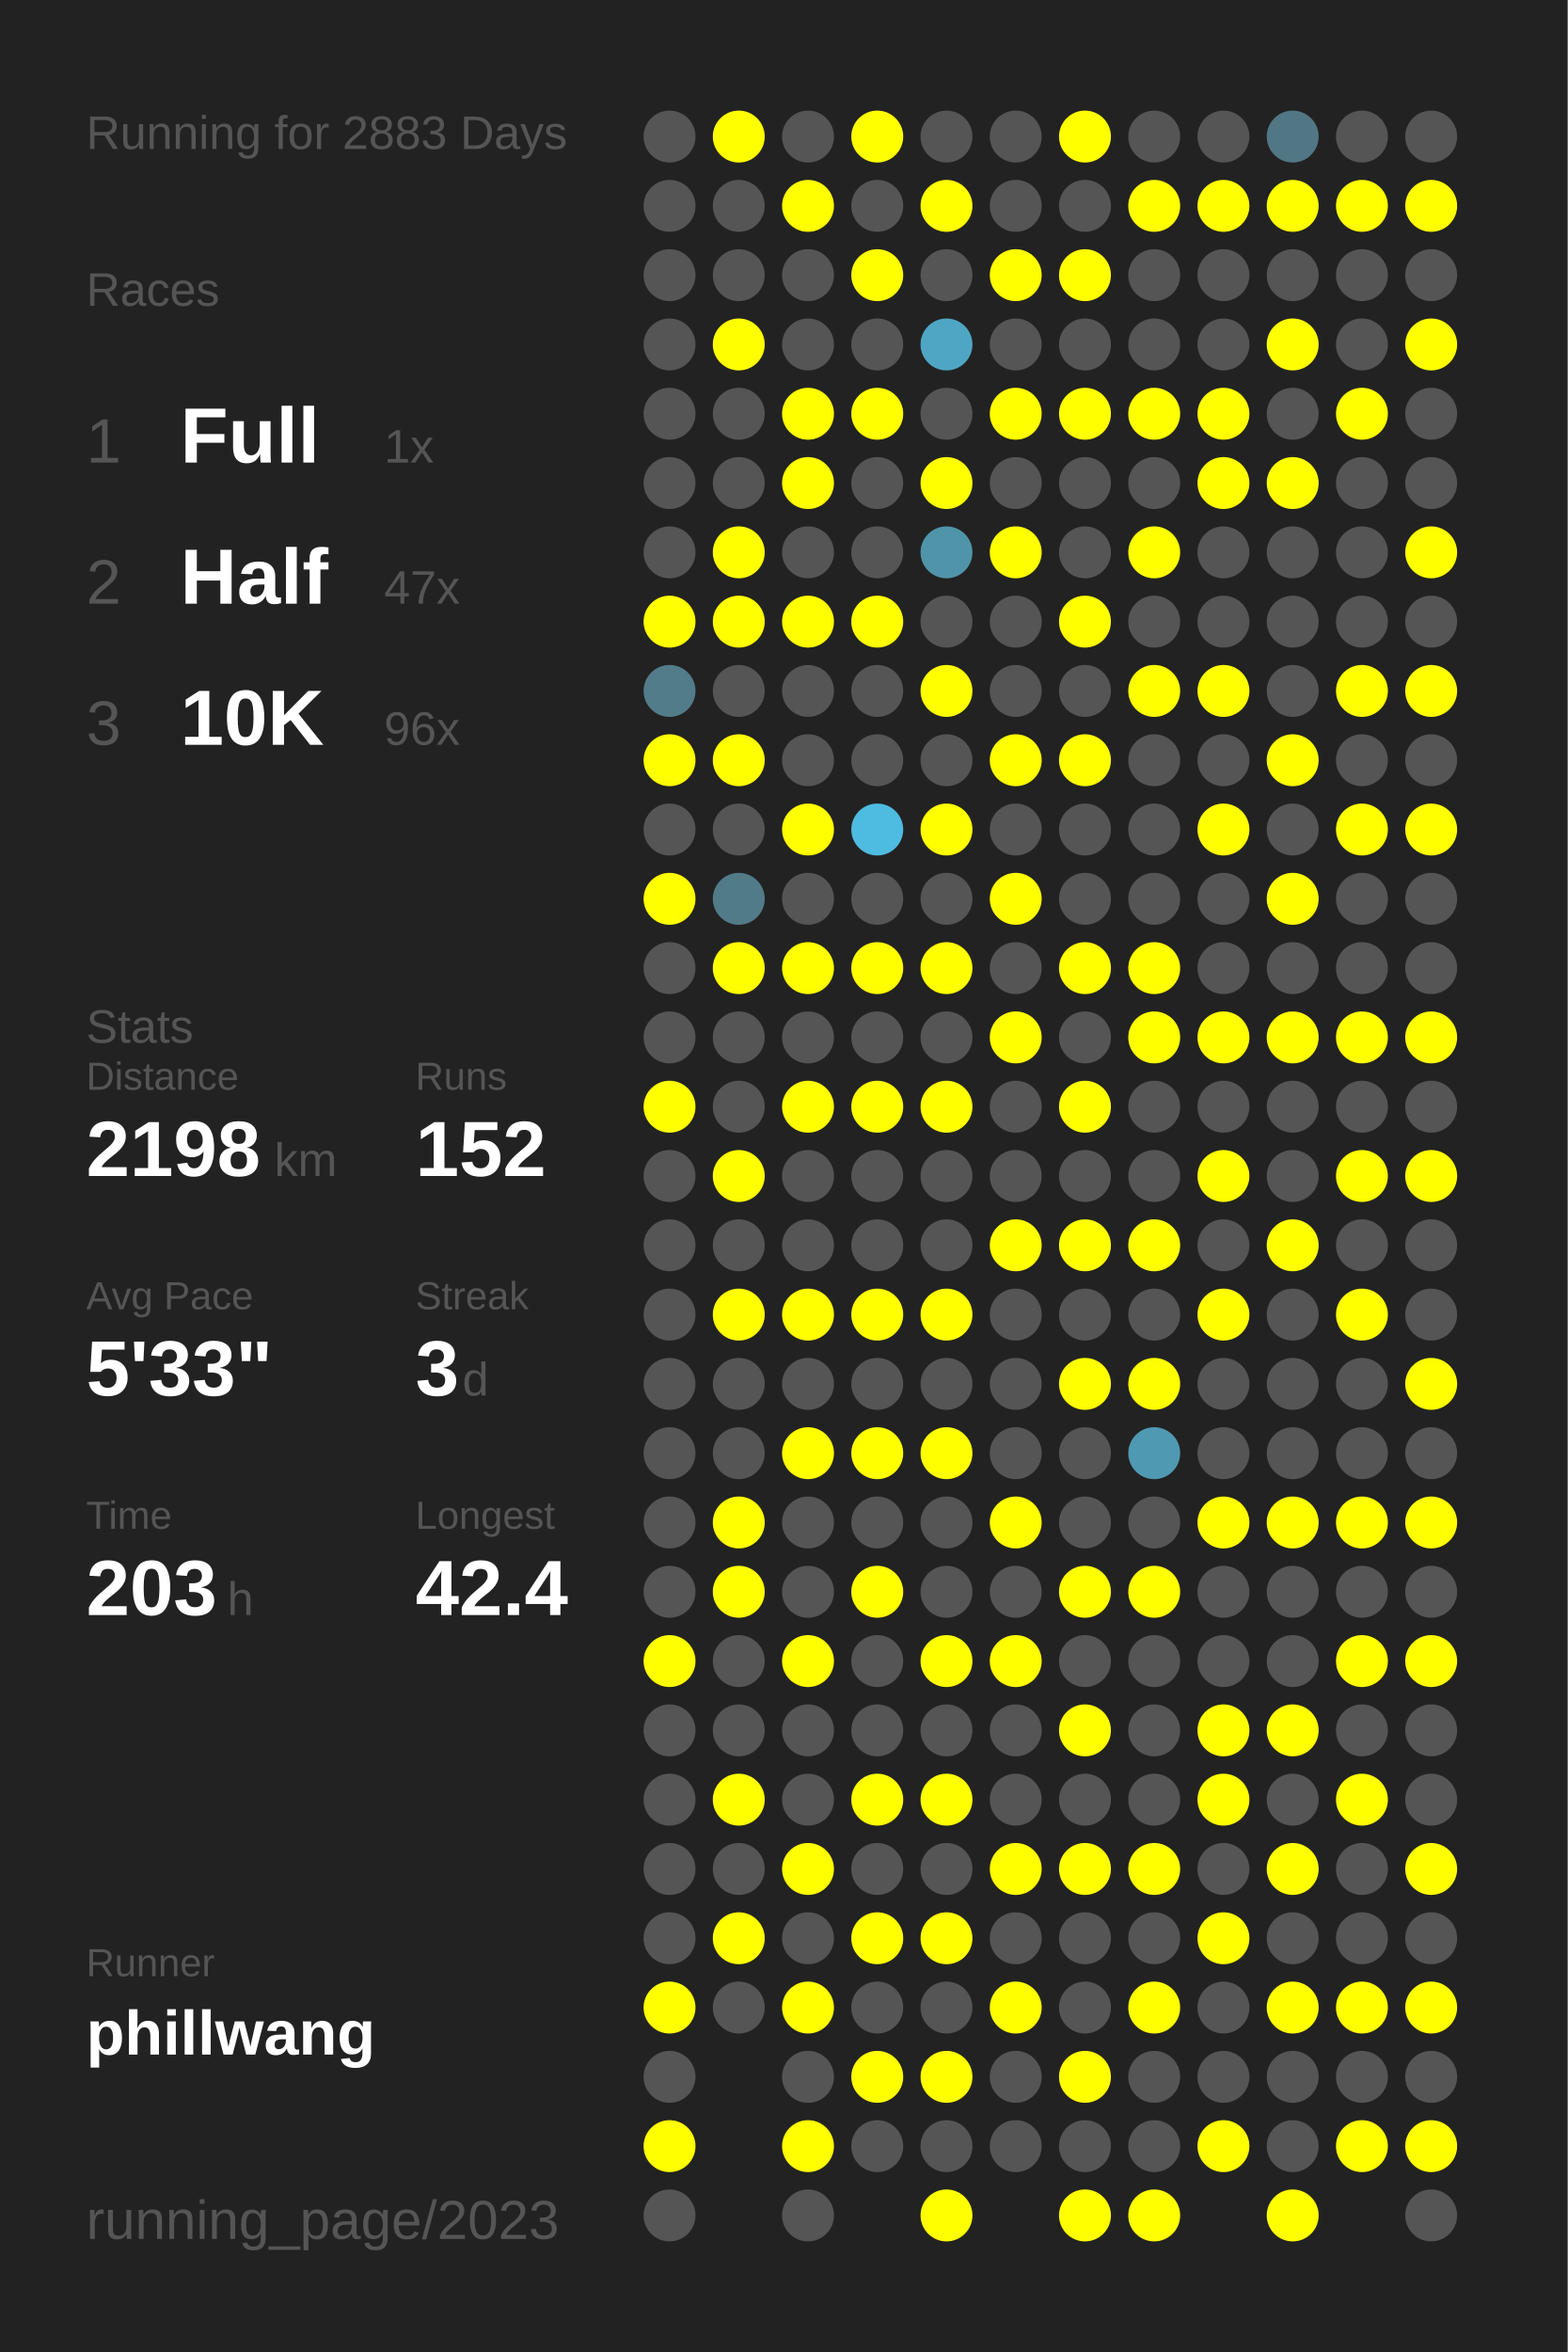
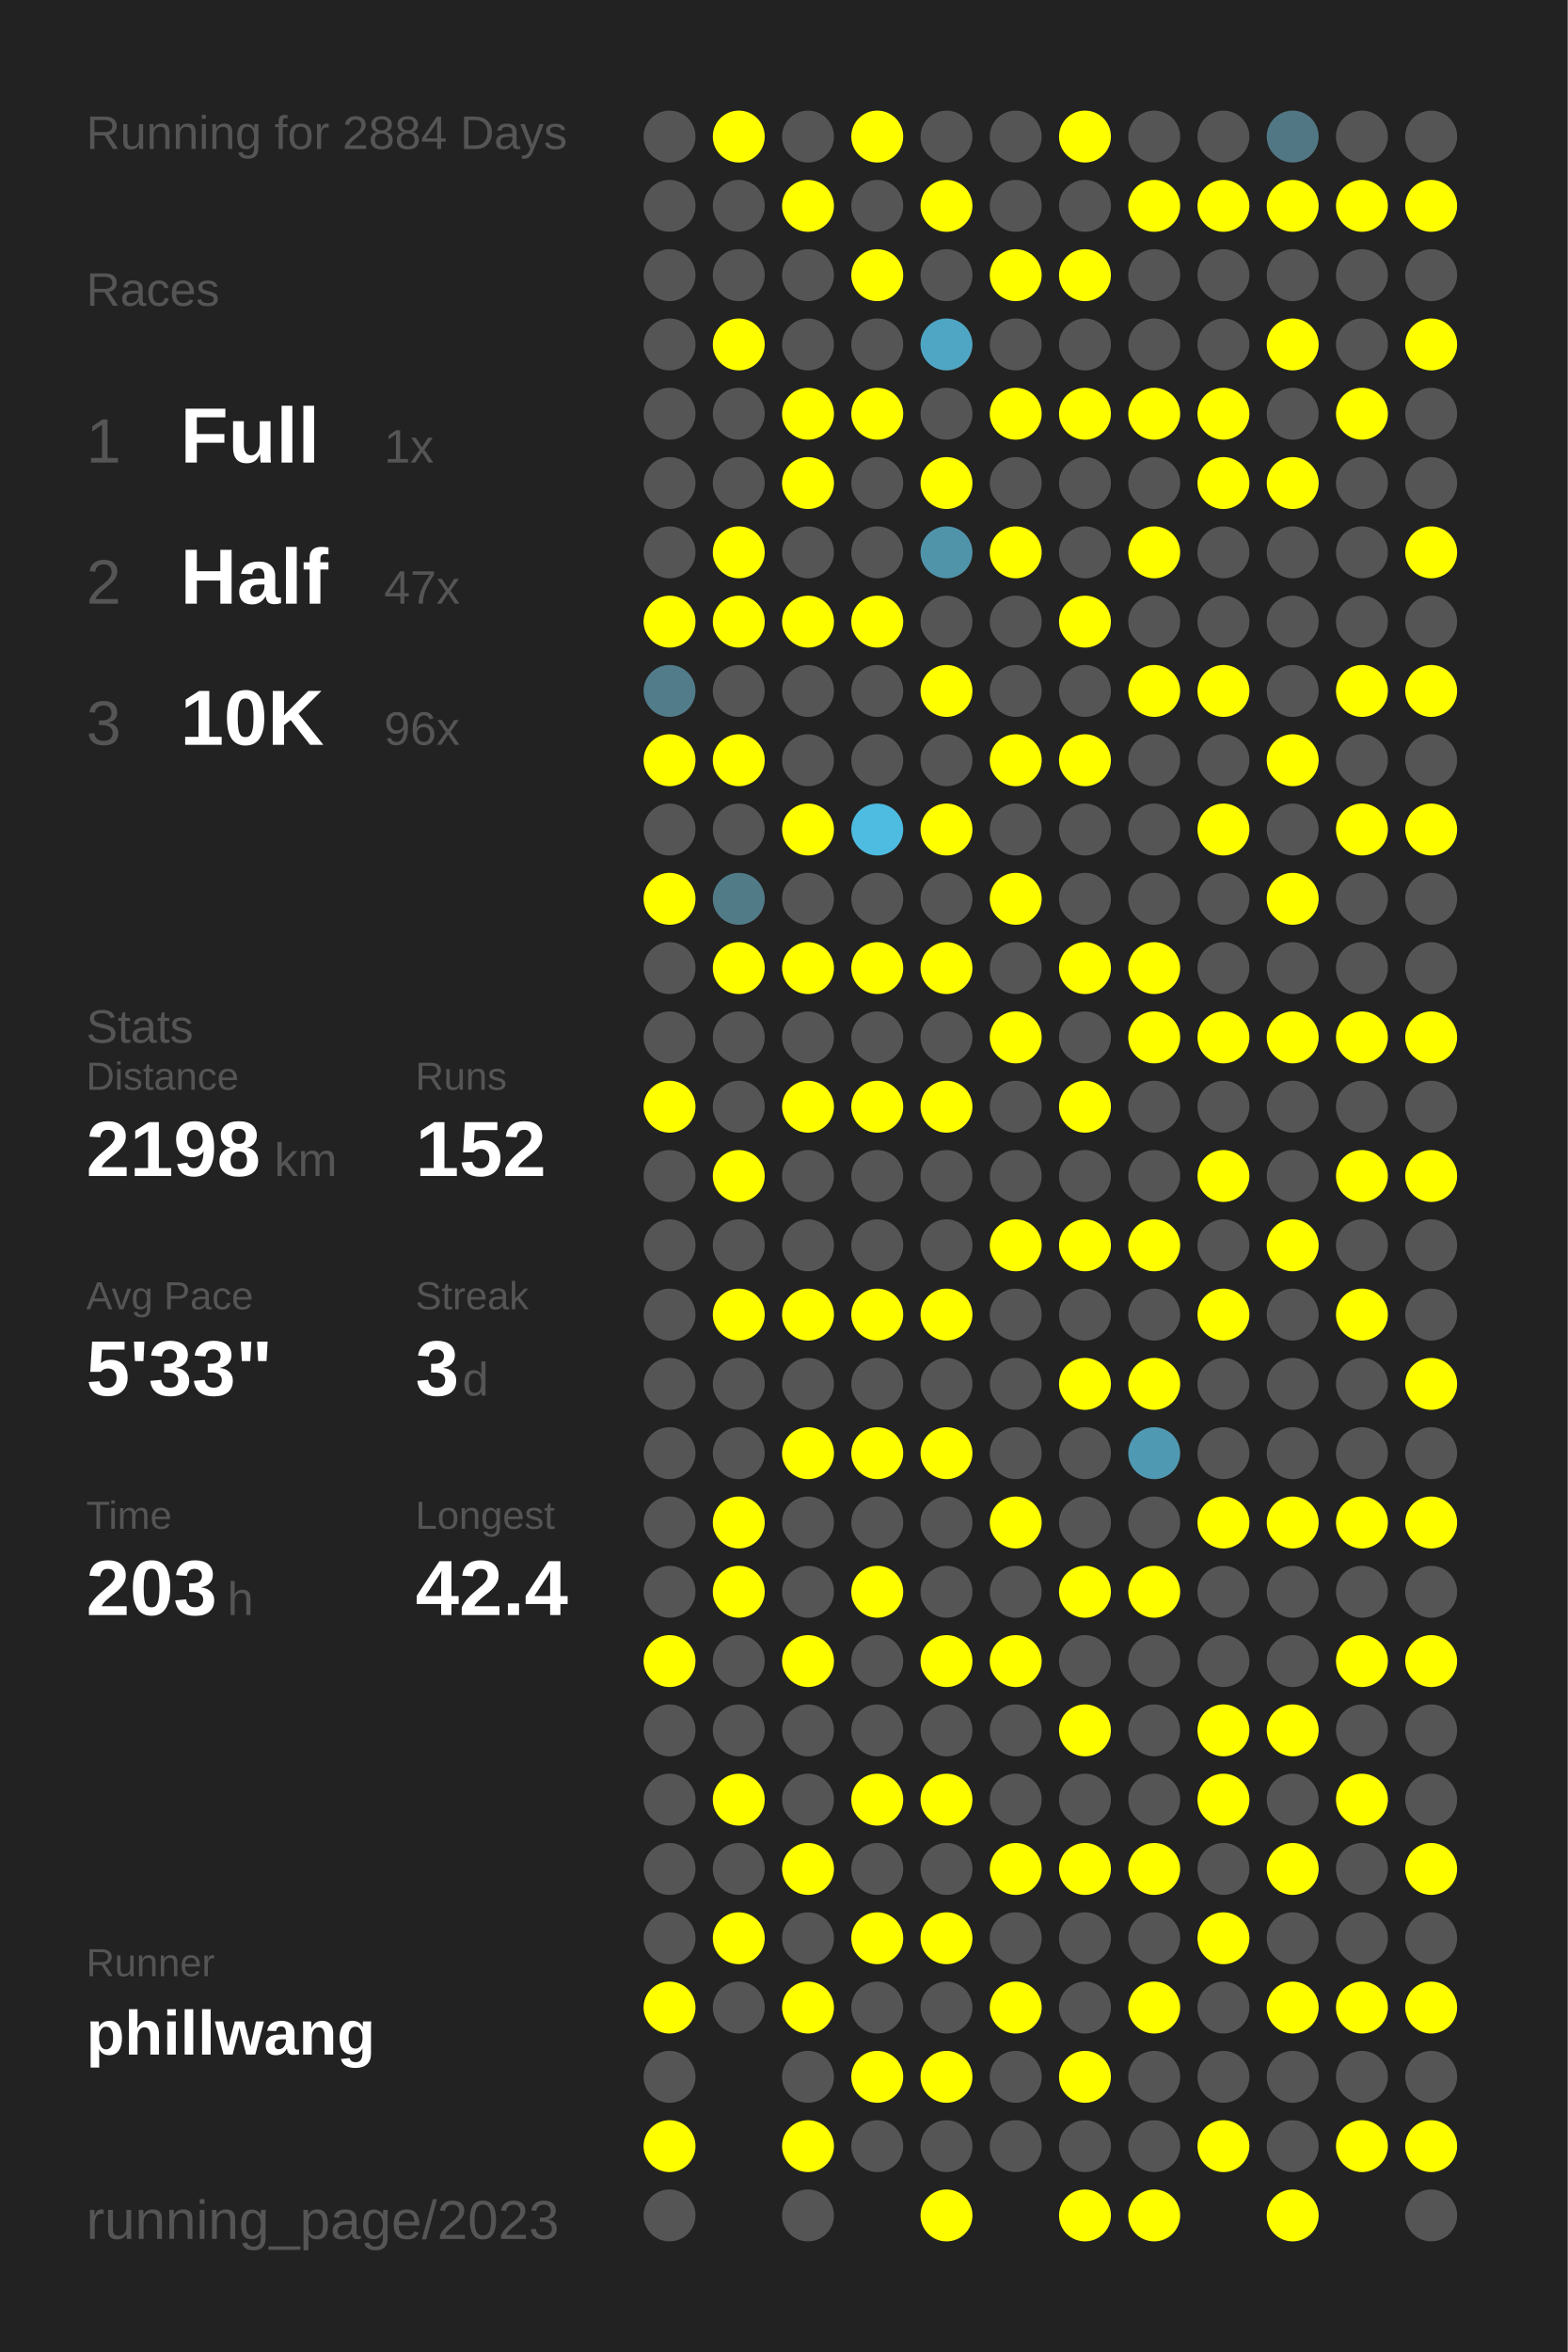
<svg xmlns="http://www.w3.org/2000/svg" baseProfile="full" height="300mm" version="1.1" viewBox="0,0,200,300" width="200mm">
  <defs />
  <rect fill="#222222" height="300" width="200" x="0" y="0" />
-   <text fill="#555555" style="font-size:6px; font-family:Arial;" x="11" y="19">Running for 2883 Days</text>
+   <text fill="#555555" style="font-size:6px; font-family:Arial;" x="11" y="19">Running for 2884 Days</text>
  <text fill="#555555" style="font-size:6px; font-family:Arial;" x="11" y="39">Races</text>
  <text fill="#555555" style="font-size:8px; font-family:Arial;" x="11" y="59">1</text>
  <text fill="#FFFFFF" style="font-size:10px; font-family:Arial; font-weight:bold;" x="23" y="59">Full</text>
  <text fill="#555555" style="font-size:6px; font-family:Arial;" x="49" y="59">1x</text>
  <text fill="#555555" style="font-size:8px; font-family:Arial;" x="11" y="77">2</text>
  <text fill="#FFFFFF" style="font-size:10px; font-family:Arial; font-weight:bold;" x="23" y="77">Half</text>
  <text fill="#555555" style="font-size:6px; font-family:Arial;" x="49" y="77">47x</text>
  <text fill="#555555" style="font-size:8px; font-family:Arial;" x="11" y="95">3</text>
  <text fill="#FFFFFF" style="font-size:10px; font-family:Arial; font-weight:bold;" x="23" y="95">10K</text>
  <text fill="#555555" style="font-size:6px; font-family:Arial;" x="49" y="95">96x</text>
  <text fill="#555555" style="font-size:6px; font-family:Arial;" x="11" y="133">Stats</text>
  <text fill="#555555" style="font-size:5px; font-family:Arial;" x="11" y="139">Distance</text>
  <text fill="#FFFFFF" style="font-size:10px; font-family:Arial; font-weight:bold;" x="11" y="150">2198</text>
  <text fill="#555555" style="font-size:6px; font-family:Arial;" x="35" y="150">km</text>
  <text fill="#555555" style="font-size:5px; font-family:Arial;" x="53" y="139">Runs</text>
  <text fill="#FFFFFF" style="font-size:10px; font-family:Arial; font-weight:bold;" x="53" y="150">152</text>
  <text fill="#555555" style="font-size:5px; font-family:Arial;" x="11" y="167">Avg Pace</text>
  <text fill="#FFFFFF" style="font-size:10px; font-family:Arial; font-weight:bold;" x="11" y="178">5'33"</text>
  <text fill="#555555" style="font-size:5px; font-family:Arial;" x="53" y="167">Streak</text>
  <text fill="#FFFFFF" style="font-size:10px; font-family:Arial; font-weight:bold;" x="53" y="178">3</text>
  <text fill="#555555" style="font-size:6px; font-family:Arial;" x="59" y="178">d</text>
  <text fill="#555555" style="font-size:5px; font-family:Arial;" x="11" y="195">Time</text>
  <text fill="#FFFFFF" style="font-size:10px; font-family:Arial; font-weight:bold;" x="11" y="206">203</text>
  <text fill="#555555" style="font-size:6px; font-family:Arial;" x="29" y="206">h</text>
  <text fill="#555555" style="font-size:5px; font-family:Arial;" x="53" y="195">Longest</text>
  <text fill="#FFFFFF" style="font-size:10px; font-family:Arial; font-weight:bold;" x="53" y="206">42.4</text>
  <text fill="#555555" style="font-size:5px; font-family:Arial;" x="11" y="252.065">Runner</text>
  <text fill="#FFFFFF" style="font-size:8px; font-family:Arial; font-weight:bold;" x="11" y="262.065">phillwang</text>
  <text fill="#555555" style="font-size:7px; font-family:Arial;" x="11" y="285.581">running_page/2023</text>
  <circle cx="85.417" cy="17.419" fill="#555555" r="3.312" />
  <circle cx="85.417" cy="26.258" fill="#555555" r="3.312" />
  <circle cx="85.417" cy="35.097" fill="#555555" r="3.312" />
  <circle cx="85.417" cy="43.935" fill="#555555" r="3.312" />
  <circle cx="85.417" cy="52.774" fill="#555555" r="3.312" />
  <circle cx="85.417" cy="61.613" fill="#555555" r="3.312" />
  <circle cx="85.417" cy="70.452" fill="#555555" r="3.312" />
  <circle cx="85.417" cy="79.29" fill="#FFFF00" r="3.312" />
  <circle cx="85.417" cy="88.129" fill="#527c8a" r="3.312" />
  <circle cx="85.417" cy="96.968" fill="#FFFF00" r="3.312" />
  <circle cx="85.417" cy="105.806" fill="#555555" r="3.312" />
  <circle cx="85.417" cy="114.645" fill="#FFFF00" r="3.312" />
  <circle cx="85.417" cy="123.484" fill="#555555" r="3.312" />
  <circle cx="85.417" cy="132.323" fill="#555555" r="3.312" />
  <circle cx="85.417" cy="141.161" fill="#FFFF00" r="3.312" />
  <circle cx="85.417" cy="150" fill="#555555" r="3.312" />
  <circle cx="85.417" cy="158.839" fill="#555555" r="3.312" />
  <circle cx="85.417" cy="167.677" fill="#555555" r="3.312" />
  <circle cx="85.417" cy="176.516" fill="#555555" r="3.312" />
  <circle cx="85.417" cy="185.355" fill="#555555" r="3.312" />
  <circle cx="85.417" cy="194.194" fill="#555555" r="3.312" />
  <circle cx="85.417" cy="203.032" fill="#555555" r="3.312" />
  <circle cx="85.417" cy="211.871" fill="#FFFF00" r="3.312" />
  <circle cx="85.417" cy="220.71" fill="#555555" r="3.312" />
  <circle cx="85.417" cy="229.548" fill="#555555" r="3.312" />
  <circle cx="85.417" cy="238.387" fill="#555555" r="3.312" />
  <circle cx="85.417" cy="247.226" fill="#555555" r="3.312" />
  <circle cx="85.417" cy="256.065" fill="#FFFF00" r="3.312" />
  <circle cx="85.417" cy="264.903" fill="#555555" r="3.312" />
  <circle cx="85.417" cy="273.742" fill="#FFFF00" r="3.312" />
  <circle cx="85.417" cy="282.581" fill="#555555" r="3.312" />
  <circle cx="94.25" cy="17.419" fill="#FFFF00" r="3.312" />
  <circle cx="94.25" cy="26.258" fill="#555555" r="3.312" />
  <circle cx="94.25" cy="35.097" fill="#555555" r="3.312" />
  <circle cx="94.25" cy="43.935" fill="#FFFF00" r="3.312" />
  <circle cx="94.25" cy="52.774" fill="#555555" r="3.312" />
  <circle cx="94.25" cy="61.613" fill="#555555" r="3.312" />
  <circle cx="94.25" cy="70.452" fill="#FFFF00" r="3.312" />
  <circle cx="94.25" cy="79.29" fill="#FFFF00" r="3.312" />
  <circle cx="94.25" cy="88.129" fill="#555555" r="3.312" />
  <circle cx="94.25" cy="96.968" fill="#FFFF00" r="3.312" />
  <circle cx="94.25" cy="105.806" fill="#555555" r="3.312" />
  <circle cx="94.25" cy="114.645" fill="#527b88" r="3.312" />
  <circle cx="94.25" cy="123.484" fill="#FFFF00" r="3.312" />
  <circle cx="94.25" cy="132.323" fill="#555555" r="3.312" />
  <circle cx="94.25" cy="141.161" fill="#555555" r="3.312" />
  <circle cx="94.25" cy="150" fill="#FFFF00" r="3.312" />
  <circle cx="94.25" cy="158.839" fill="#555555" r="3.312" />
  <circle cx="94.25" cy="167.677" fill="#FFFF00" r="3.312" />
  <circle cx="94.25" cy="176.516" fill="#555555" r="3.312" />
  <circle cx="94.25" cy="185.355" fill="#555555" r="3.312" />
  <circle cx="94.25" cy="194.194" fill="#FFFF00" r="3.312" />
  <circle cx="94.25" cy="203.032" fill="#FFFF00" r="3.312" />
  <circle cx="94.25" cy="211.871" fill="#555555" r="3.312" />
  <circle cx="94.25" cy="220.71" fill="#555555" r="3.312" />
  <circle cx="94.25" cy="229.548" fill="#FFFF00" r="3.312" />
  <circle cx="94.25" cy="238.387" fill="#555555" r="3.312" />
  <circle cx="94.25" cy="247.226" fill="#FFFF00" r="3.312" />
  <circle cx="94.25" cy="256.065" fill="#555555" r="3.312" />
  <circle cx="103.083" cy="17.419" fill="#555555" r="3.312" />
  <circle cx="103.083" cy="26.258" fill="#FFFF00" r="3.312" />
  <circle cx="103.083" cy="35.097" fill="#555555" r="3.312" />
  <circle cx="103.083" cy="43.935" fill="#555555" r="3.312" />
  <circle cx="103.083" cy="52.774" fill="#FFFF00" r="3.312" />
  <circle cx="103.083" cy="61.613" fill="#FFFF00" r="3.312" />
  <circle cx="103.083" cy="70.452" fill="#555555" r="3.312" />
  <circle cx="103.083" cy="79.29" fill="#FFFF00" r="3.312" />
  <circle cx="103.083" cy="88.129" fill="#555555" r="3.312" />
  <circle cx="103.083" cy="96.968" fill="#555555" r="3.312" />
  <circle cx="103.083" cy="105.806" fill="#FFFF00" r="3.312" />
  <circle cx="103.083" cy="114.645" fill="#555555" r="3.312" />
  <circle cx="103.083" cy="123.484" fill="#FFFF00" r="3.312" />
  <circle cx="103.083" cy="132.323" fill="#555555" r="3.312" />
  <circle cx="103.083" cy="141.161" fill="#FFFF00" r="3.312" />
  <circle cx="103.083" cy="150" fill="#555555" r="3.312" />
  <circle cx="103.083" cy="158.839" fill="#555555" r="3.312" />
  <circle cx="103.083" cy="167.677" fill="#FFFF00" r="3.312" />
  <circle cx="103.083" cy="176.516" fill="#555555" r="3.312" />
  <circle cx="103.083" cy="185.355" fill="#FFFF00" r="3.312" />
  <circle cx="103.083" cy="194.194" fill="#555555" r="3.312" />
  <circle cx="103.083" cy="203.032" fill="#555555" r="3.312" />
  <circle cx="103.083" cy="211.871" fill="#FFFF00" r="3.312" />
  <circle cx="103.083" cy="220.71" fill="#555555" r="3.312" />
  <circle cx="103.083" cy="229.548" fill="#555555" r="3.312" />
  <circle cx="103.083" cy="238.387" fill="#FFFF00" r="3.312" />
  <circle cx="103.083" cy="247.226" fill="#555555" r="3.312" />
  <circle cx="103.083" cy="256.065" fill="#FFFF00" r="3.312" />
  <circle cx="103.083" cy="264.903" fill="#555555" r="3.312" />
  <circle cx="103.083" cy="273.742" fill="#FFFF00" r="3.312" />
  <circle cx="103.083" cy="282.581" fill="#555555" r="3.312" />
  <circle cx="111.917" cy="17.419" fill="#FFFF00" r="3.312" />
  <circle cx="111.917" cy="26.258" fill="#555555" r="3.312" />
  <circle cx="111.917" cy="35.097" fill="#FFFF00" r="3.312" />
  <circle cx="111.917" cy="43.935" fill="#555555" r="3.312" />
  <circle cx="111.917" cy="52.774" fill="#FFFF00" r="3.312" />
  <circle cx="111.917" cy="61.613" fill="#555555" r="3.312" />
  <circle cx="111.917" cy="70.452" fill="#555555" r="3.312" />
  <circle cx="111.917" cy="79.29" fill="#FFFF00" r="3.312" />
  <circle cx="111.917" cy="88.129" fill="#555555" r="3.312" />
  <circle cx="111.917" cy="96.968" fill="#555555" r="3.312" />
  <circle cx="111.917" cy="105.806" fill="#4ebbe0" r="3.312" />
  <circle cx="111.917" cy="114.645" fill="#555555" r="3.312" />
  <circle cx="111.917" cy="123.484" fill="#FFFF00" r="3.312" />
  <circle cx="111.917" cy="132.323" fill="#555555" r="3.312" />
  <circle cx="111.917" cy="141.161" fill="#FFFF00" r="3.312" />
  <circle cx="111.917" cy="150" fill="#555555" r="3.312" />
  <circle cx="111.917" cy="158.839" fill="#555555" r="3.312" />
  <circle cx="111.917" cy="167.677" fill="#FFFF00" r="3.312" />
  <circle cx="111.917" cy="176.516" fill="#555555" r="3.312" />
  <circle cx="111.917" cy="185.355" fill="#FFFF00" r="3.312" />
  <circle cx="111.917" cy="194.194" fill="#555555" r="3.312" />
  <circle cx="111.917" cy="203.032" fill="#FFFF00" r="3.312" />
  <circle cx="111.917" cy="211.871" fill="#555555" r="3.312" />
  <circle cx="111.917" cy="220.71" fill="#555555" r="3.312" />
  <circle cx="111.917" cy="229.548" fill="#FFFF00" r="3.312" />
  <circle cx="111.917" cy="238.387" fill="#555555" r="3.312" />
  <circle cx="111.917" cy="247.226" fill="#FFFF00" r="3.312" />
  <circle cx="111.917" cy="256.065" fill="#555555" r="3.312" />
  <circle cx="111.917" cy="264.903" fill="#FFFF00" r="3.312" />
  <circle cx="111.917" cy="273.742" fill="#555555" r="3.312" />
  <circle cx="120.75" cy="17.419" fill="#555555" r="3.312" />
  <circle cx="120.75" cy="26.258" fill="#FFFF00" r="3.312" />
  <circle cx="120.75" cy="35.097" fill="#555555" r="3.312" />
  <circle cx="120.75" cy="43.935" fill="#4fa6c4" r="3.312" />
  <circle cx="120.75" cy="52.774" fill="#555555" r="3.312" />
  <circle cx="120.75" cy="61.613" fill="#FFFF00" r="3.312" />
  <circle cx="120.75" cy="70.452" fill="#5094aa" r="3.312" />
  <circle cx="120.75" cy="79.29" fill="#555555" r="3.312" />
  <circle cx="120.75" cy="88.129" fill="#FFFF00" r="3.312" />
  <circle cx="120.75" cy="96.968" fill="#555555" r="3.312" />
  <circle cx="120.75" cy="105.806" fill="#FFFF00" r="3.312" />
  <circle cx="120.75" cy="114.645" fill="#555555" r="3.312" />
  <circle cx="120.75" cy="123.484" fill="#FFFF00" r="3.312" />
  <circle cx="120.75" cy="132.323" fill="#555555" r="3.312" />
  <circle cx="120.75" cy="141.161" fill="#FFFF00" r="3.312" />
  <circle cx="120.75" cy="150" fill="#555555" r="3.312" />
  <circle cx="120.75" cy="158.839" fill="#555555" r="3.312" />
  <circle cx="120.75" cy="167.677" fill="#FFFF00" r="3.312" />
  <circle cx="120.75" cy="176.516" fill="#555555" r="3.312" />
  <circle cx="120.75" cy="185.355" fill="#FFFF00" r="3.312" />
  <circle cx="120.75" cy="194.194" fill="#555555" r="3.312" />
  <circle cx="120.75" cy="203.032" fill="#555555" r="3.312" />
  <circle cx="120.75" cy="211.871" fill="#FFFF00" r="3.312" />
  <circle cx="120.75" cy="220.71" fill="#555555" r="3.312" />
  <circle cx="120.75" cy="229.548" fill="#FFFF00" r="3.312" />
  <circle cx="120.75" cy="238.387" fill="#555555" r="3.312" />
  <circle cx="120.75" cy="247.226" fill="#FFFF00" r="3.312" />
  <circle cx="120.75" cy="256.065" fill="#555555" r="3.312" />
  <circle cx="120.75" cy="264.903" fill="#FFFF00" r="3.312" />
  <circle cx="120.75" cy="273.742" fill="#555555" r="3.312" />
  <circle cx="120.75" cy="282.581" fill="#FFFF00" r="3.312" />
  <circle cx="129.583" cy="17.419" fill="#555555" r="3.312" />
  <circle cx="129.583" cy="26.258" fill="#555555" r="3.312" />
  <circle cx="129.583" cy="35.097" fill="#FFFF00" r="3.312" />
  <circle cx="129.583" cy="43.935" fill="#555555" r="3.312" />
  <circle cx="129.583" cy="52.774" fill="#FFFF00" r="3.312" />
  <circle cx="129.583" cy="61.613" fill="#555555" r="3.312" />
  <circle cx="129.583" cy="70.452" fill="#FFFF00" r="3.312" />
  <circle cx="129.583" cy="79.29" fill="#555555" r="3.312" />
  <circle cx="129.583" cy="88.129" fill="#555555" r="3.312" />
  <circle cx="129.583" cy="96.968" fill="#FFFF00" r="3.312" />
  <circle cx="129.583" cy="105.806" fill="#555555" r="3.312" />
  <circle cx="129.583" cy="114.645" fill="#FFFF00" r="3.312" />
  <circle cx="129.583" cy="123.484" fill="#555555" r="3.312" />
  <circle cx="129.583" cy="132.323" fill="#FFFF00" r="3.312" />
  <circle cx="129.583" cy="141.161" fill="#555555" r="3.312" />
  <circle cx="129.583" cy="150" fill="#555555" r="3.312" />
  <circle cx="129.583" cy="158.839" fill="#FFFF00" r="3.312" />
  <circle cx="129.583" cy="167.677" fill="#555555" r="3.312" />
  <circle cx="129.583" cy="176.516" fill="#555555" r="3.312" />
  <circle cx="129.583" cy="185.355" fill="#555555" r="3.312" />
  <circle cx="129.583" cy="194.194" fill="#FFFF00" r="3.312" />
  <circle cx="129.583" cy="203.032" fill="#555555" r="3.312" />
  <circle cx="129.583" cy="211.871" fill="#FFFF00" r="3.312" />
  <circle cx="129.583" cy="220.71" fill="#555555" r="3.312" />
  <circle cx="129.583" cy="229.548" fill="#555555" r="3.312" />
  <circle cx="129.583" cy="238.387" fill="#FFFF00" r="3.312" />
  <circle cx="129.583" cy="247.226" fill="#555555" r="3.312" />
  <circle cx="129.583" cy="256.065" fill="#FFFF00" r="3.312" />
  <circle cx="129.583" cy="264.903" fill="#555555" r="3.312" />
  <circle cx="129.583" cy="273.742" fill="#555555" r="3.312" />
  <circle cx="138.417" cy="17.419" fill="#FFFF00" r="3.312" />
  <circle cx="138.417" cy="26.258" fill="#555555" r="3.312" />
  <circle cx="138.417" cy="35.097" fill="#FFFF00" r="3.312" />
  <circle cx="138.417" cy="43.935" fill="#555555" r="3.312" />
  <circle cx="138.417" cy="52.774" fill="#FFFF00" r="3.312" />
  <circle cx="138.417" cy="61.613" fill="#555555" r="3.312" />
  <circle cx="138.417" cy="70.452" fill="#555555" r="3.312" />
  <circle cx="138.417" cy="79.29" fill="#FFFF00" r="3.312" />
  <circle cx="138.417" cy="88.129" fill="#555555" r="3.312" />
  <circle cx="138.417" cy="96.968" fill="#FFFF00" r="3.312" />
  <circle cx="138.417" cy="105.806" fill="#555555" r="3.312" />
  <circle cx="138.417" cy="114.645" fill="#555555" r="3.312" />
  <circle cx="138.417" cy="123.484" fill="#FFFF00" r="3.312" />
  <circle cx="138.417" cy="132.323" fill="#555555" r="3.312" />
  <circle cx="138.417" cy="141.161" fill="#FFFF00" r="3.312" />
  <circle cx="138.417" cy="150" fill="#555555" r="3.312" />
  <circle cx="138.417" cy="158.839" fill="#FFFF00" r="3.312" />
  <circle cx="138.417" cy="167.677" fill="#555555" r="3.312" />
  <circle cx="138.417" cy="176.516" fill="#FFFF00" r="3.312" />
  <circle cx="138.417" cy="185.355" fill="#555555" r="3.312" />
  <circle cx="138.417" cy="194.194" fill="#555555" r="3.312" />
  <circle cx="138.417" cy="203.032" fill="#FFFF00" r="3.312" />
  <circle cx="138.417" cy="211.871" fill="#555555" r="3.312" />
  <circle cx="138.417" cy="220.71" fill="#FFFF00" r="3.312" />
  <circle cx="138.417" cy="229.548" fill="#555555" r="3.312" />
  <circle cx="138.417" cy="238.387" fill="#FFFF00" r="3.312" />
  <circle cx="138.417" cy="247.226" fill="#555555" r="3.312" />
  <circle cx="138.417" cy="256.065" fill="#555555" r="3.312" />
  <circle cx="138.417" cy="264.903" fill="#FFFF00" r="3.312" />
  <circle cx="138.417" cy="273.742" fill="#555555" r="3.312" />
  <circle cx="138.417" cy="282.581" fill="#FFFF00" r="3.312" />
  <circle cx="147.25" cy="17.419" fill="#555555" r="3.312" />
  <circle cx="147.25" cy="26.258" fill="#FFFF00" r="3.312" />
  <circle cx="147.25" cy="35.097" fill="#555555" r="3.312" />
  <circle cx="147.25" cy="43.935" fill="#555555" r="3.312" />
  <circle cx="147.25" cy="52.774" fill="#FFFF00" r="3.312" />
  <circle cx="147.25" cy="61.613" fill="#555555" r="3.312" />
  <circle cx="147.25" cy="70.452" fill="#FFFF00" r="3.312" />
  <circle cx="147.25" cy="79.29" fill="#555555" r="3.312" />
  <circle cx="147.25" cy="88.129" fill="#FFFF00" r="3.312" />
  <circle cx="147.25" cy="96.968" fill="#555555" r="3.312" />
  <circle cx="147.25" cy="105.806" fill="#555555" r="3.312" />
  <circle cx="147.25" cy="114.645" fill="#555555" r="3.312" />
  <circle cx="147.25" cy="123.484" fill="#FFFF00" r="3.312" />
  <circle cx="147.25" cy="132.323" fill="#FFFF00" r="3.312" />
  <circle cx="147.25" cy="141.161" fill="#555555" r="3.312" />
  <circle cx="147.25" cy="150" fill="#555555" r="3.312" />
  <circle cx="147.25" cy="158.839" fill="#FFFF00" r="3.312" />
  <circle cx="147.25" cy="167.677" fill="#555555" r="3.312" />
  <circle cx="147.25" cy="176.516" fill="#FFFF00" r="3.312" />
  <circle cx="147.25" cy="185.355" fill="#5099b2" r="3.312" />
  <circle cx="147.25" cy="194.194" fill="#555555" r="3.312" />
  <circle cx="147.25" cy="203.032" fill="#FFFF00" r="3.312" />
  <circle cx="147.25" cy="211.871" fill="#555555" r="3.312" />
  <circle cx="147.25" cy="220.71" fill="#555555" r="3.312" />
  <circle cx="147.25" cy="229.548" fill="#555555" r="3.312" />
  <circle cx="147.25" cy="238.387" fill="#FFFF00" r="3.312" />
  <circle cx="147.25" cy="247.226" fill="#555555" r="3.312" />
  <circle cx="147.25" cy="256.065" fill="#FFFF00" r="3.312" />
  <circle cx="147.25" cy="264.903" fill="#555555" r="3.312" />
  <circle cx="147.25" cy="273.742" fill="#555555" r="3.312" />
  <circle cx="147.25" cy="282.581" fill="#FFFF00" r="3.312" />
  <circle cx="156.083" cy="17.419" fill="#555555" r="3.312" />
  <circle cx="156.083" cy="26.258" fill="#FFFF00" r="3.312" />
  <circle cx="156.083" cy="35.097" fill="#555555" r="3.312" />
  <circle cx="156.083" cy="43.935" fill="#555555" r="3.312" />
  <circle cx="156.083" cy="52.774" fill="#FFFF00" r="3.312" />
  <circle cx="156.083" cy="61.613" fill="#FFFF00" r="3.312" />
  <circle cx="156.083" cy="70.452" fill="#555555" r="3.312" />
  <circle cx="156.083" cy="79.29" fill="#555555" r="3.312" />
  <circle cx="156.083" cy="88.129" fill="#FFFF00" r="3.312" />
  <circle cx="156.083" cy="96.968" fill="#555555" r="3.312" />
  <circle cx="156.083" cy="105.806" fill="#FFFF00" r="3.312" />
  <circle cx="156.083" cy="114.645" fill="#555555" r="3.312" />
  <circle cx="156.083" cy="123.484" fill="#555555" r="3.312" />
  <circle cx="156.083" cy="132.323" fill="#FFFF00" r="3.312" />
  <circle cx="156.083" cy="141.161" fill="#555555" r="3.312" />
  <circle cx="156.083" cy="150" fill="#FFFF00" r="3.312" />
  <circle cx="156.083" cy="158.839" fill="#555555" r="3.312" />
  <circle cx="156.083" cy="167.677" fill="#FFFF00" r="3.312" />
  <circle cx="156.083" cy="176.516" fill="#555555" r="3.312" />
  <circle cx="156.083" cy="185.355" fill="#555555" r="3.312" />
  <circle cx="156.083" cy="194.194" fill="#FFFF00" r="3.312" />
  <circle cx="156.083" cy="203.032" fill="#555555" r="3.312" />
  <circle cx="156.083" cy="211.871" fill="#555555" r="3.312" />
  <circle cx="156.083" cy="220.71" fill="#FFFF00" r="3.312" />
  <circle cx="156.083" cy="229.548" fill="#FFFF00" r="3.312" />
  <circle cx="156.083" cy="238.387" fill="#555555" r="3.312" />
  <circle cx="156.083" cy="247.226" fill="#FFFF00" r="3.312" />
  <circle cx="156.083" cy="256.065" fill="#555555" r="3.312" />
  <circle cx="156.083" cy="264.903" fill="#555555" r="3.312" />
  <circle cx="156.083" cy="273.742" fill="#FFFF00" r="3.312" />
  <circle cx="164.917" cy="17.419" fill="#527784" r="3.312" />
  <circle cx="164.917" cy="26.258" fill="#FFFF00" r="3.312" />
  <circle cx="164.917" cy="35.097" fill="#555555" r="3.312" />
  <circle cx="164.917" cy="43.935" fill="#FFFF00" r="3.312" />
  <circle cx="164.917" cy="52.774" fill="#555555" r="3.312" />
  <circle cx="164.917" cy="61.613" fill="#FFFF00" r="3.312" />
  <circle cx="164.917" cy="70.452" fill="#555555" r="3.312" />
  <circle cx="164.917" cy="79.29" fill="#555555" r="3.312" />
  <circle cx="164.917" cy="88.129" fill="#555555" r="3.312" />
  <circle cx="164.917" cy="96.968" fill="#FFFF00" r="3.312" />
  <circle cx="164.917" cy="105.806" fill="#555555" r="3.312" />
  <circle cx="164.917" cy="114.645" fill="#FFFF00" r="3.312" />
  <circle cx="164.917" cy="123.484" fill="#555555" r="3.312" />
  <circle cx="164.917" cy="132.323" fill="#FFFF00" r="3.312" />
  <circle cx="164.917" cy="141.161" fill="#555555" r="3.312" />
  <circle cx="164.917" cy="150" fill="#555555" r="3.312" />
  <circle cx="164.917" cy="158.839" fill="#FFFF00" r="3.312" />
  <circle cx="164.917" cy="167.677" fill="#555555" r="3.312" />
  <circle cx="164.917" cy="176.516" fill="#555555" r="3.312" />
  <circle cx="164.917" cy="185.355" fill="#555555" r="3.312" />
  <circle cx="164.917" cy="194.194" fill="#FFFF00" r="3.312" />
  <circle cx="164.917" cy="203.032" fill="#555555" r="3.312" />
  <circle cx="164.917" cy="211.871" fill="#555555" r="3.312" />
  <circle cx="164.917" cy="220.71" fill="#FFFF00" r="3.312" />
  <circle cx="164.917" cy="229.548" fill="#555555" r="3.312" />
  <circle cx="164.917" cy="238.387" fill="#FFFF00" r="3.312" />
  <circle cx="164.917" cy="247.226" fill="#555555" r="3.312" />
  <circle cx="164.917" cy="256.065" fill="#FFFF00" r="3.312" />
  <circle cx="164.917" cy="264.903" fill="#555555" r="3.312" />
  <circle cx="164.917" cy="273.742" fill="#555555" r="3.312" />
  <circle cx="164.917" cy="282.581" fill="#FFFF00" r="3.312" />
  <circle cx="173.75" cy="17.419" fill="#555555" r="3.312" />
  <circle cx="173.75" cy="26.258" fill="#FFFF00" r="3.312" />
  <circle cx="173.75" cy="35.097" fill="#555555" r="3.312" />
  <circle cx="173.75" cy="43.935" fill="#555555" r="3.312" />
  <circle cx="173.75" cy="52.774" fill="#FFFF00" r="3.312" />
  <circle cx="173.75" cy="61.613" fill="#555555" r="3.312" />
  <circle cx="173.75" cy="70.452" fill="#555555" r="3.312" />
  <circle cx="173.75" cy="79.29" fill="#555555" r="3.312" />
  <circle cx="173.75" cy="88.129" fill="#FFFF00" r="3.312" />
  <circle cx="173.75" cy="96.968" fill="#555555" r="3.312" />
  <circle cx="173.75" cy="105.806" fill="#FFFF00" r="3.312" />
  <circle cx="173.75" cy="114.645" fill="#555555" r="3.312" />
  <circle cx="173.75" cy="123.484" fill="#555555" r="3.312" />
  <circle cx="173.75" cy="132.323" fill="#FFFF00" r="3.312" />
  <circle cx="173.75" cy="141.161" fill="#555555" r="3.312" />
  <circle cx="173.75" cy="150" fill="#FFFF00" r="3.312" />
  <circle cx="173.75" cy="158.839" fill="#555555" r="3.312" />
  <circle cx="173.75" cy="167.677" fill="#FFFF00" r="3.312" />
  <circle cx="173.75" cy="176.516" fill="#555555" r="3.312" />
  <circle cx="173.75" cy="185.355" fill="#555555" r="3.312" />
  <circle cx="173.75" cy="194.194" fill="#FFFF00" r="3.312" />
  <circle cx="173.75" cy="203.032" fill="#555555" r="3.312" />
  <circle cx="173.75" cy="211.871" fill="#FFFF00" r="3.312" />
  <circle cx="173.75" cy="220.71" fill="#555555" r="3.312" />
  <circle cx="173.75" cy="229.548" fill="#FFFF00" r="3.312" />
  <circle cx="173.75" cy="238.387" fill="#555555" r="3.312" />
  <circle cx="173.75" cy="247.226" fill="#555555" r="3.312" />
  <circle cx="173.75" cy="256.065" fill="#FFFF00" r="3.312" />
  <circle cx="173.75" cy="264.903" fill="#555555" r="3.312" />
  <circle cx="173.75" cy="273.742" fill="#FFFF00" r="3.312" />
  <circle cx="182.583" cy="17.419" fill="#555555" r="3.312" />
  <circle cx="182.583" cy="26.258" fill="#FFFF00" r="3.312" />
  <circle cx="182.583" cy="35.097" fill="#555555" r="3.312" />
  <circle cx="182.583" cy="43.935" fill="#FFFF00" r="3.312" />
  <circle cx="182.583" cy="52.774" fill="#555555" r="3.312" />
  <circle cx="182.583" cy="61.613" fill="#555555" r="3.312" />
  <circle cx="182.583" cy="70.452" fill="#FFFF00" r="3.312" />
  <circle cx="182.583" cy="79.29" fill="#555555" r="3.312" />
  <circle cx="182.583" cy="88.129" fill="#FFFF00" r="3.312" />
  <circle cx="182.583" cy="96.968" fill="#555555" r="3.312" />
  <circle cx="182.583" cy="105.806" fill="#FFFF00" r="3.312" />
  <circle cx="182.583" cy="114.645" fill="#555555" r="3.312" />
  <circle cx="182.583" cy="123.484" fill="#555555" r="3.312" />
  <circle cx="182.583" cy="132.323" fill="#FFFF00" r="3.312" />
  <circle cx="182.583" cy="141.161" fill="#555555" r="3.312" />
  <circle cx="182.583" cy="150" fill="#FFFF00" r="3.312" />
  <circle cx="182.583" cy="158.839" fill="#555555" r="3.312" />
  <circle cx="182.583" cy="167.677" fill="#555555" r="3.312" />
  <circle cx="182.583" cy="176.516" fill="#FFFF00" r="3.312" />
  <circle cx="182.583" cy="185.355" fill="#555555" r="3.312" />
  <circle cx="182.583" cy="194.194" fill="#FFFF00" r="3.312" />
  <circle cx="182.583" cy="203.032" fill="#555555" r="3.312" />
  <circle cx="182.583" cy="211.871" fill="#FFFF00" r="3.312" />
  <circle cx="182.583" cy="220.71" fill="#555555" r="3.312" />
  <circle cx="182.583" cy="229.548" fill="#555555" r="3.312" />
  <circle cx="182.583" cy="238.387" fill="#FFFF00" r="3.312" />
  <circle cx="182.583" cy="247.226" fill="#555555" r="3.312" />
  <circle cx="182.583" cy="256.065" fill="#FFFF00" r="3.312" />
  <circle cx="182.583" cy="264.903" fill="#555555" r="3.312" />
  <circle cx="182.583" cy="273.742" fill="#FFFF00" r="3.312" />
  <circle cx="182.583" cy="282.581" fill="#555555" r="3.312" />
</svg>
